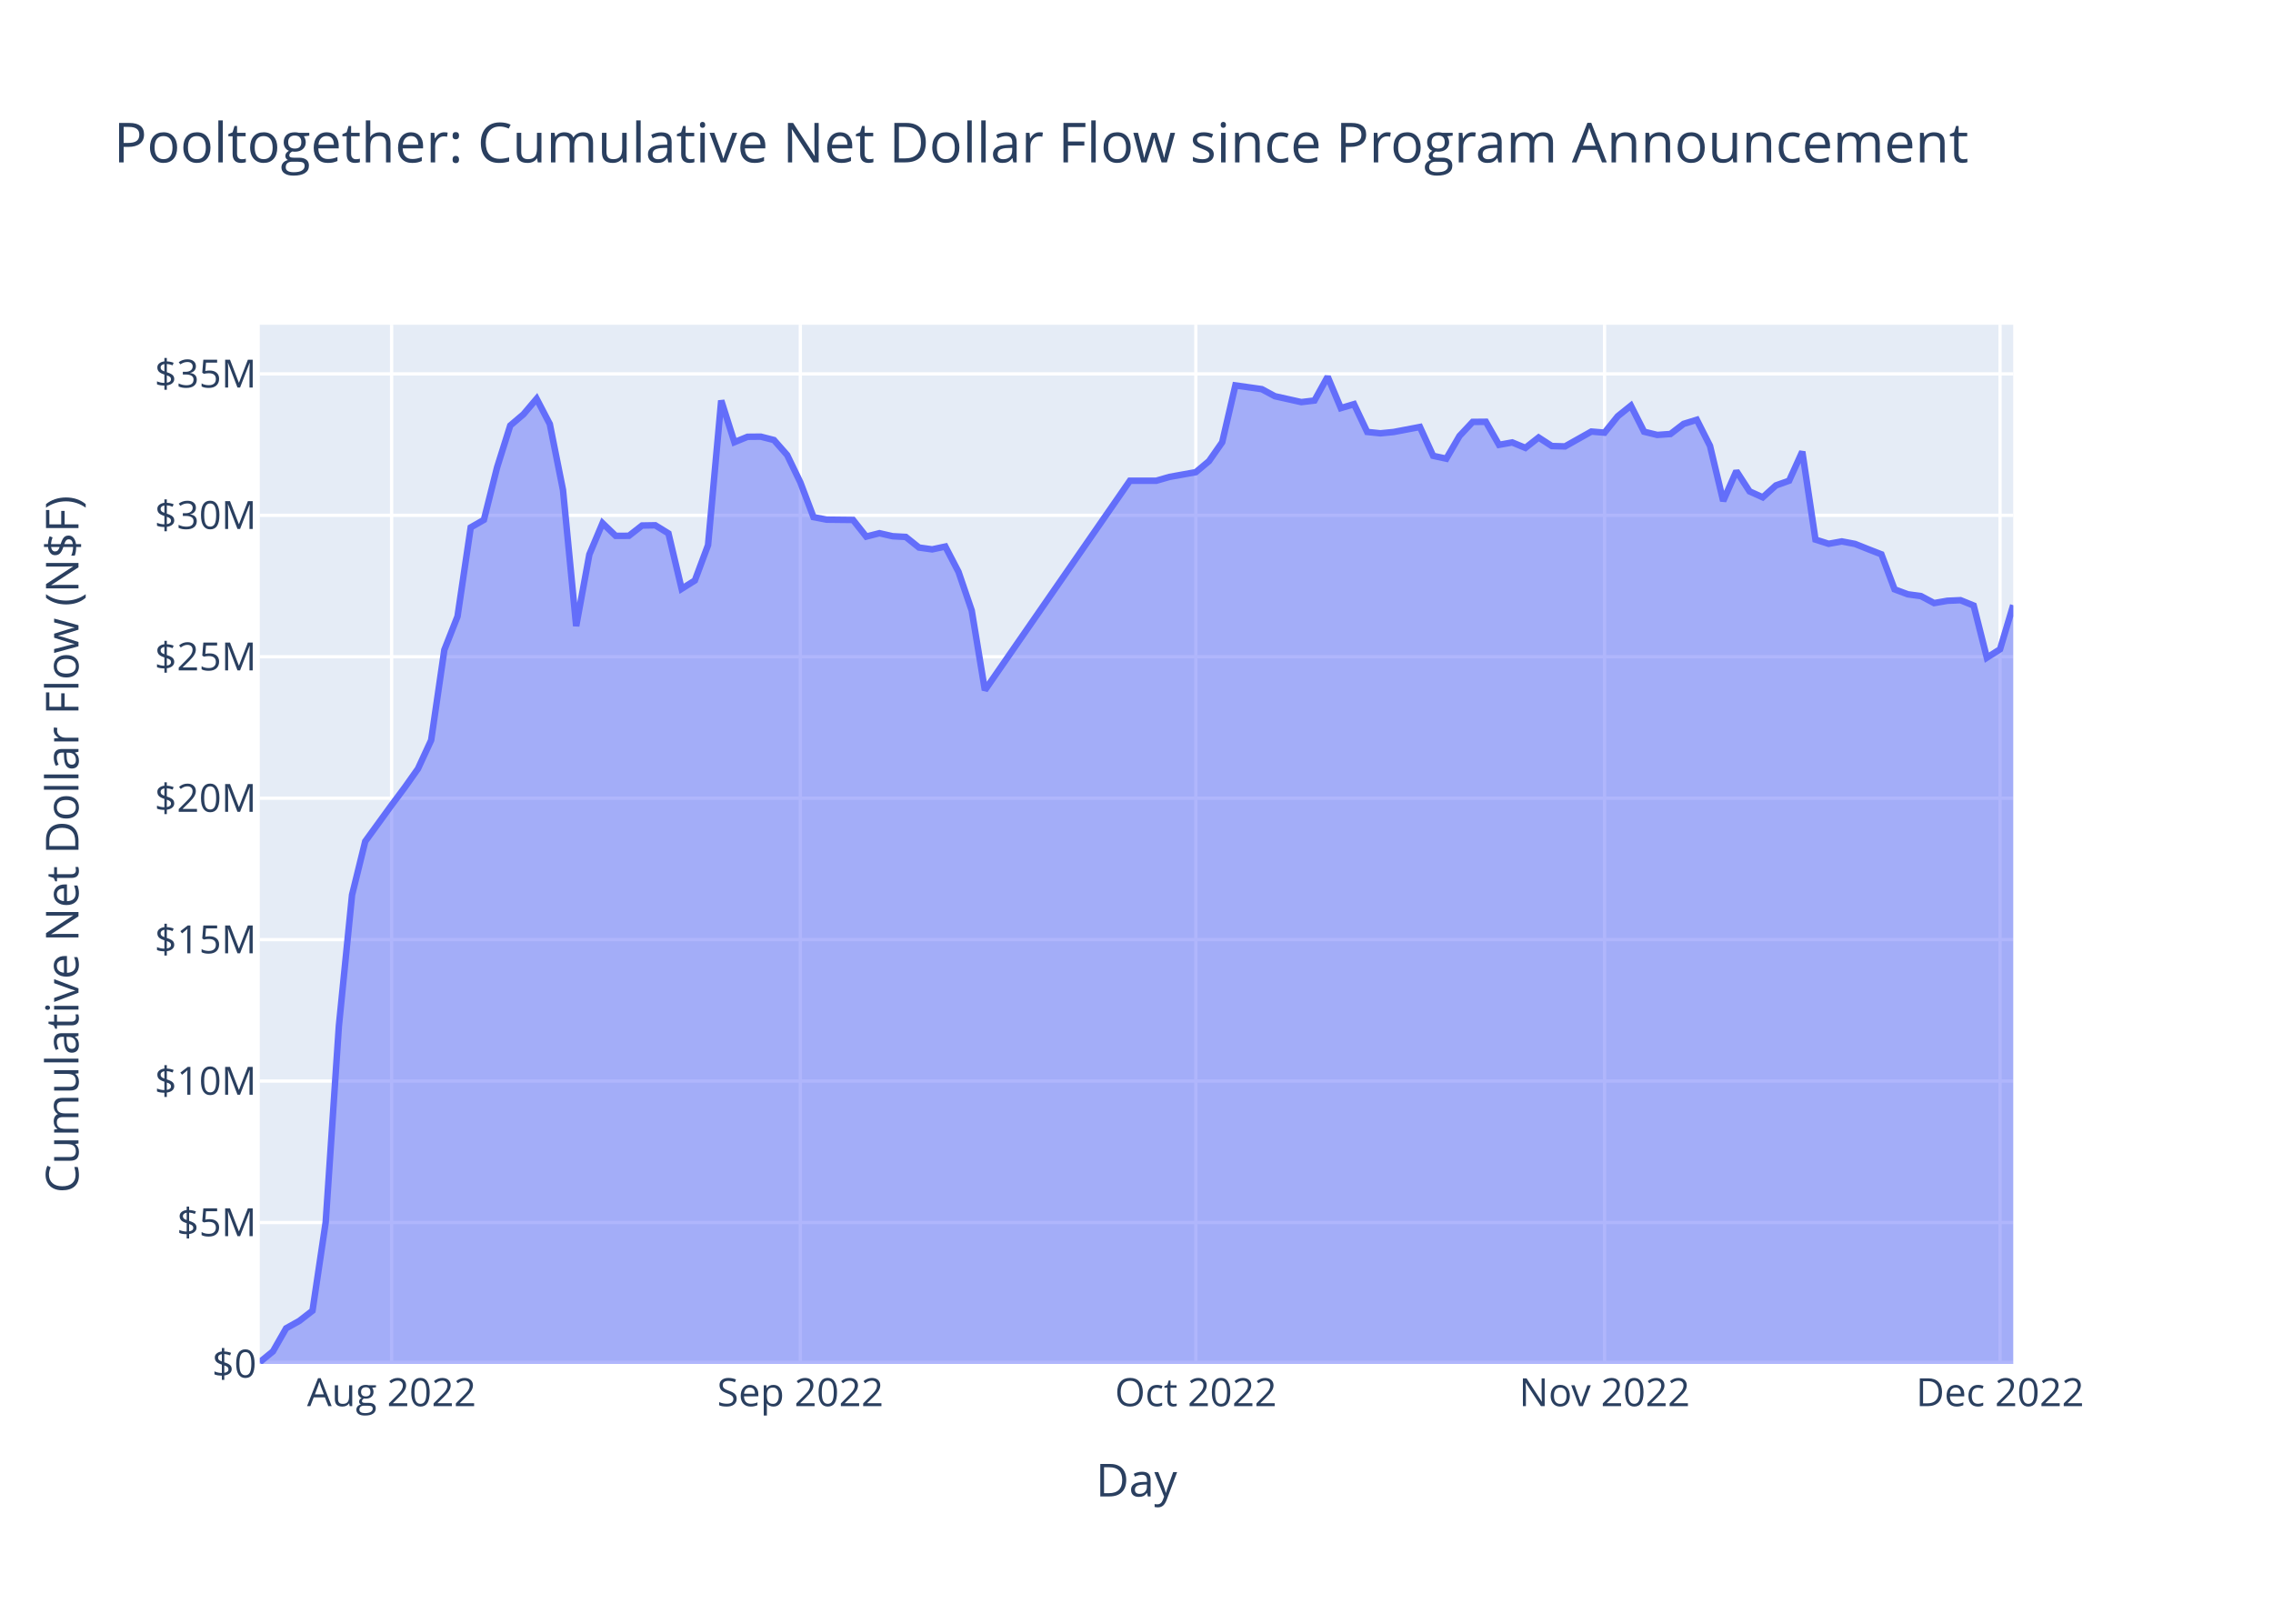
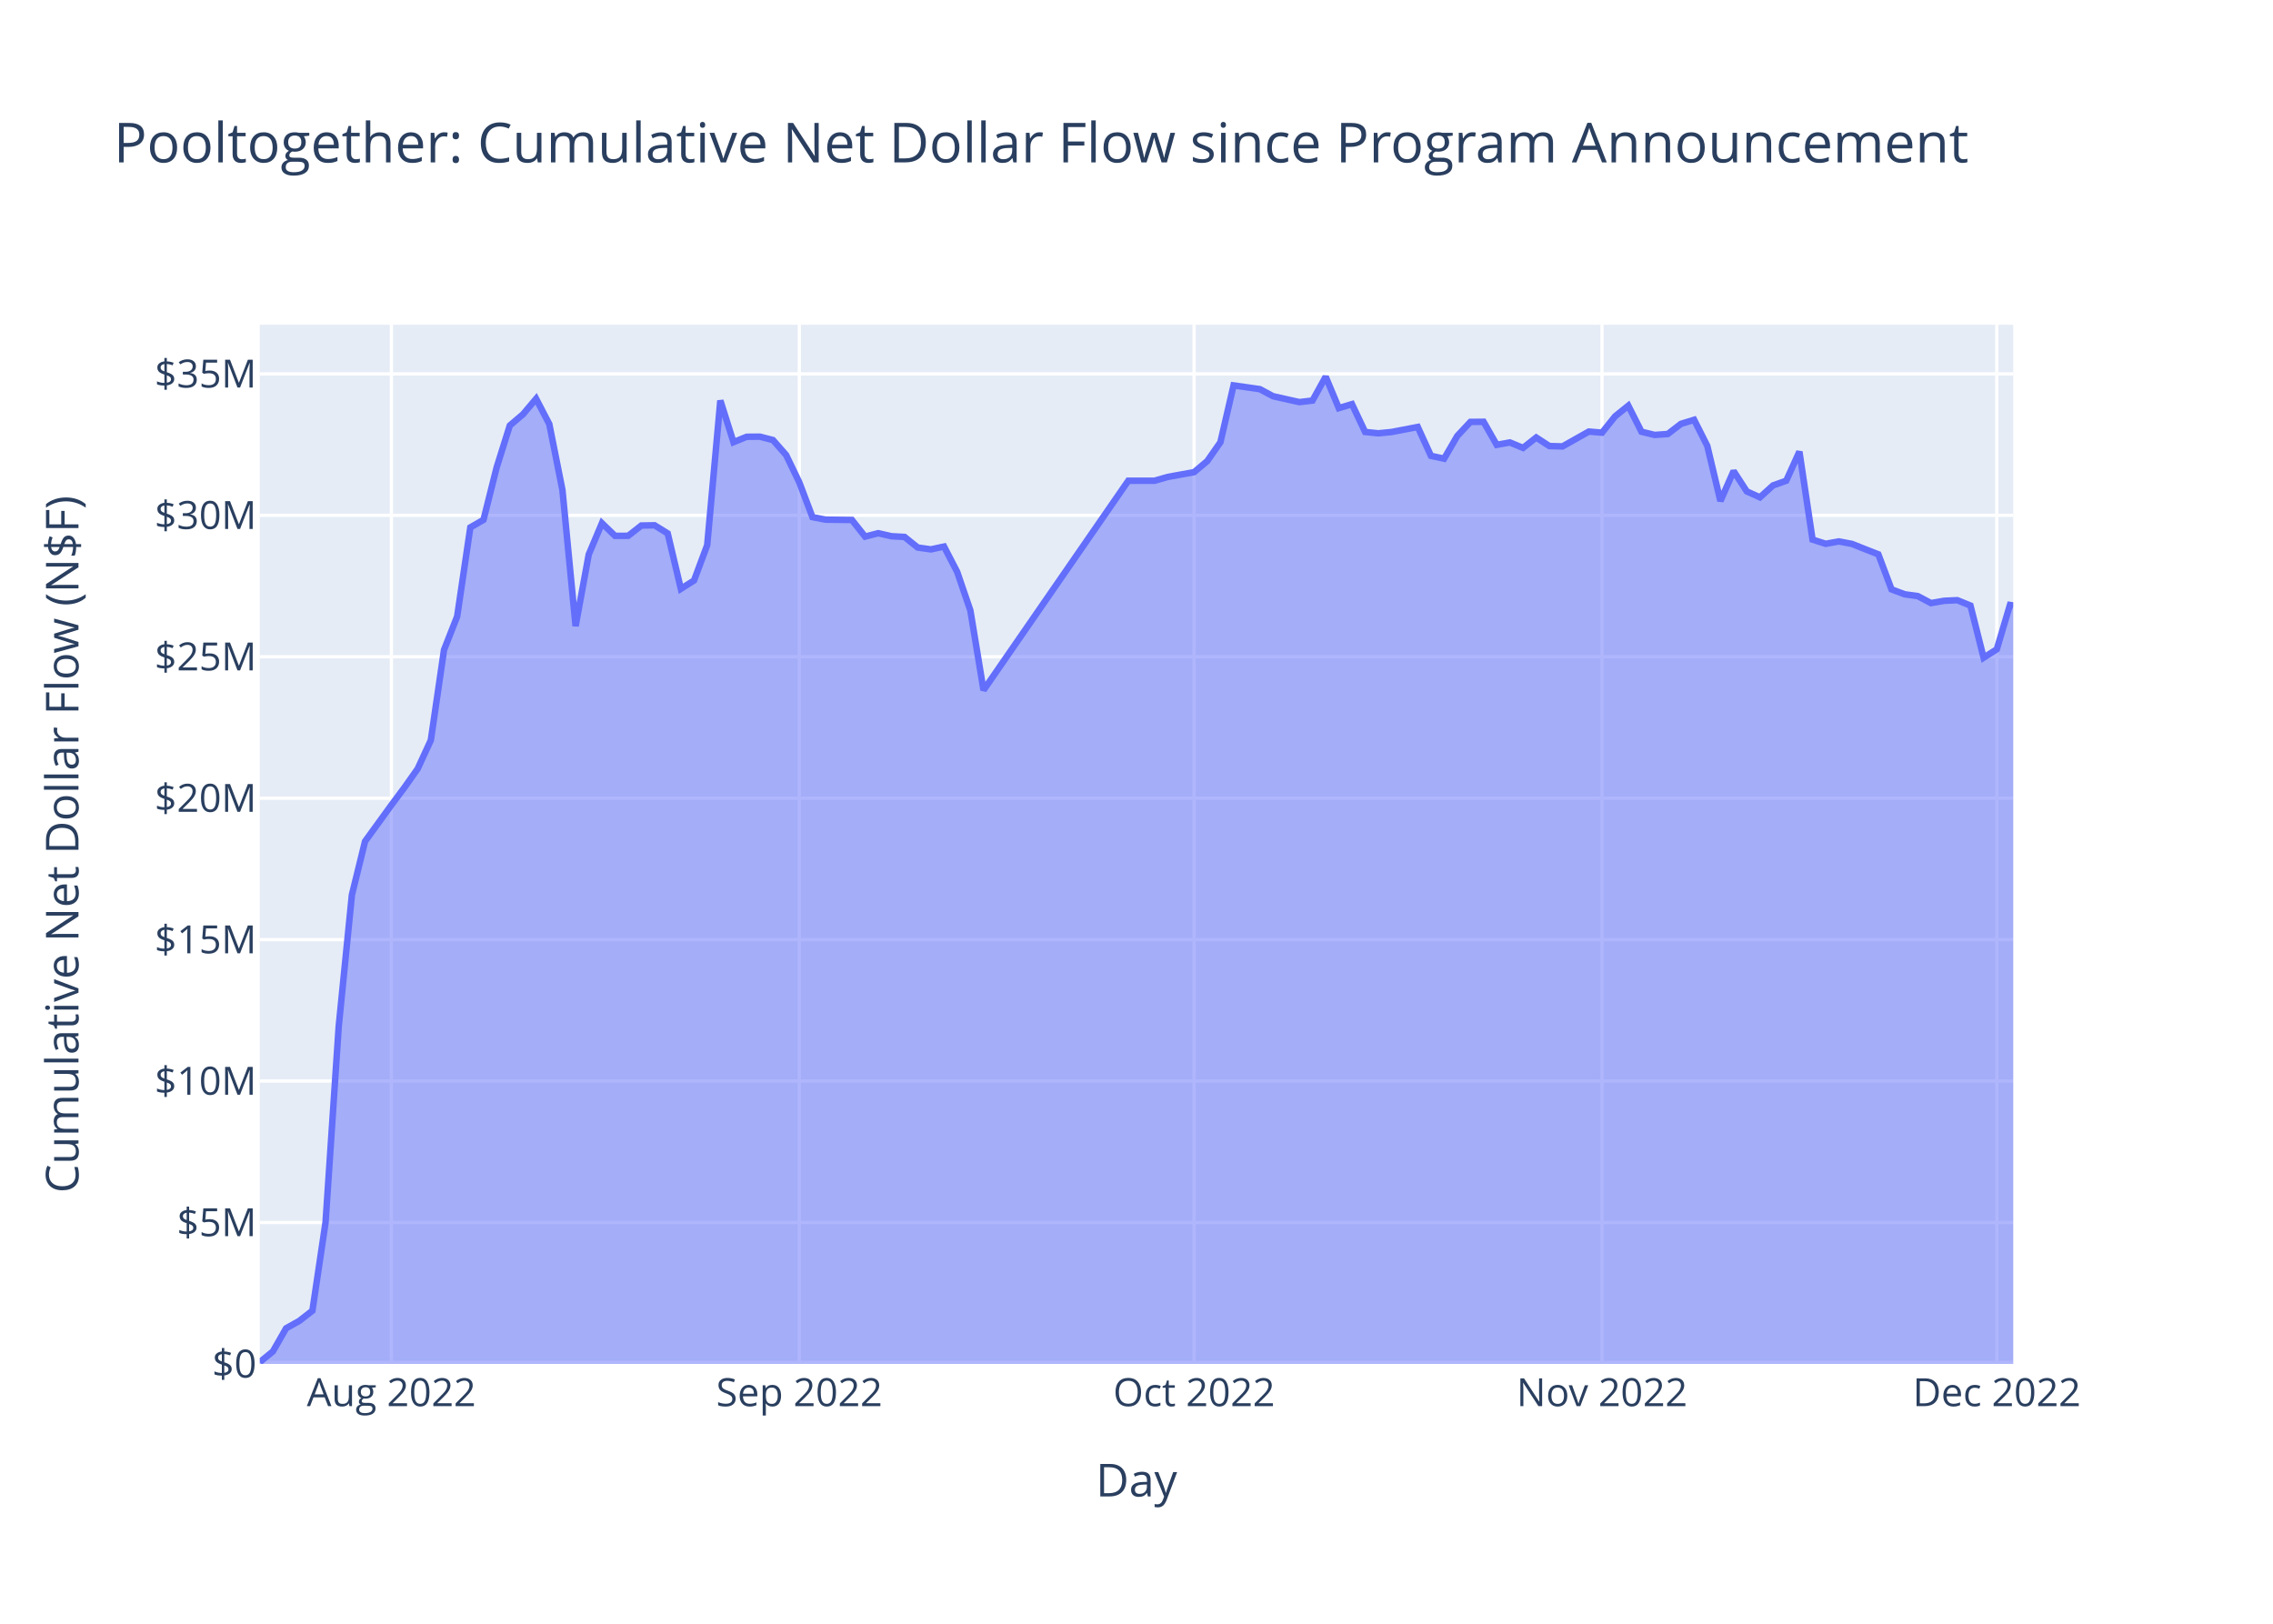
<svg xmlns="http://www.w3.org/2000/svg" class="main-svg" width="700" height="500" style="" viewBox="0 0 700 500">
  <rect x="0" y="0" width="700" height="500" style="fill: rgb(255, 255, 255); fill-opacity: 1;" />
-   <defs id="defs-5be84d">
+   <defs id="defs-4d7c6b">
    <g class="clips">
-       <clipPath id="clip5be84dxyplot" class="plotclip">
+       <clipPath id="clip4d7c6bxyplot" class="plotclip">
        <rect width="540" height="320" />
      </clipPath>
-       <clipPath class="axesclip" id="clip5be84dx">
+       <clipPath class="axesclip" id="clip4d7c6bx">
        <rect x="80" y="0" width="540" height="500" />
      </clipPath>
-       <clipPath class="axesclip" id="clip5be84dy">
+       <clipPath class="axesclip" id="clip4d7c6by">
        <rect x="0" y="100" width="700" height="320" />
      </clipPath>
-       <clipPath class="axesclip" id="clip5be84dxy">
+       <clipPath class="axesclip" id="clip4d7c6bxy">
        <rect x="80" y="100" width="540" height="320" />
      </clipPath>
    </g>
    <g class="gradients" />
    <g class="patterns" />
  </defs>
  <g class="bglayer">
    <rect class="bg" x="80" y="100" width="540" height="320" style="fill: rgb(229, 236, 246); fill-opacity: 1; stroke-width: 0;" />
  </g>
  <g class="layer-below">
    <g class="imagelayer" />
    <g class="shapelayer" />
  </g>
  <g class="cartesianlayer">
    <g class="subplot xy">
      <g class="layer-subplot">
        <g class="shapelayer" />
        <g class="imagelayer" />
      </g>
      <g class="minor-gridlayer">
        <g class="x" />
        <g class="y" />
      </g>
      <g class="gridlayer">
        <g class="x">
-           <path class="xgrid crisp" transform="translate(120.6,0)" d="M0,100v320" style="stroke: rgb(255, 255, 255); stroke-opacity: 1; stroke-width: 1px;" />
-           <path class="xgrid crisp" transform="translate(246.47,0)" d="M0,100v320" style="stroke: rgb(255, 255, 255); stroke-opacity: 1; stroke-width: 1px;" />
-           <path class="xgrid crisp" transform="translate(368.27,0)" d="M0,100v320" style="stroke: rgb(255, 255, 255); stroke-opacity: 1; stroke-width: 1px;" />
-           <path class="xgrid crisp" transform="translate(494.14,0)" d="M0,100v320" style="stroke: rgb(255, 255, 255); stroke-opacity: 1; stroke-width: 1px;" />
-           <path class="xgrid crisp" transform="translate(615.94,0)" d="M0,100v320" style="stroke: rgb(255, 255, 255); stroke-opacity: 1; stroke-width: 1px;" />
+           <path class="xgrid crisp" transform="translate(120.53,0)" d="M0,100v320" style="stroke: rgb(255, 255, 255); stroke-opacity: 1; stroke-width: 1px;" />
+           <path class="xgrid crisp" transform="translate(246.15,0)" d="M0,100v320" style="stroke: rgb(255, 255, 255); stroke-opacity: 1; stroke-width: 1px;" />
+           <path class="xgrid crisp" transform="translate(367.73,0)" d="M0,100v320" style="stroke: rgb(255, 255, 255); stroke-opacity: 1; stroke-width: 1px;" />
+           <path class="xgrid crisp" transform="translate(493.36,0)" d="M0,100v320" style="stroke: rgb(255, 255, 255); stroke-opacity: 1; stroke-width: 1px;" />
+           <path class="xgrid crisp" transform="translate(614.94,0)" d="M0,100v320" style="stroke: rgb(255, 255, 255); stroke-opacity: 1; stroke-width: 1px;" />
        </g>
        <g class="y">
          <path class="ygrid crisp" transform="translate(0,376.45)" d="M80,0h540" style="stroke: rgb(255, 255, 255); stroke-opacity: 1; stroke-width: 1px;" />
          <path class="ygrid crisp" transform="translate(0,332.89)" d="M80,0h540" style="stroke: rgb(255, 255, 255); stroke-opacity: 1; stroke-width: 1px;" />
          <path class="ygrid crisp" transform="translate(0,289.34)" d="M80,0h540" style="stroke: rgb(255, 255, 255); stroke-opacity: 1; stroke-width: 1px;" />
          <path class="ygrid crisp" transform="translate(0,245.79)" d="M80,0h540" style="stroke: rgb(255, 255, 255); stroke-opacity: 1; stroke-width: 1px;" />
          <path class="ygrid crisp" transform="translate(0,202.23)" d="M80,0h540" style="stroke: rgb(255, 255, 255); stroke-opacity: 1; stroke-width: 1px;" />
          <path class="ygrid crisp" transform="translate(0,158.68)" d="M80,0h540" style="stroke: rgb(255, 255, 255); stroke-opacity: 1; stroke-width: 1px;" />
          <path class="ygrid crisp" transform="translate(0,115.13)" d="M80,0h540" style="stroke: rgb(255, 255, 255); stroke-opacity: 1; stroke-width: 1px;" />
        </g>
      </g>
      <g class="zerolinelayer">
        <path class="yzl zl crisp" transform="translate(0,420)" d="M80,0h540" style="stroke: rgb(255, 255, 255); stroke-opacity: 1; stroke-width: 2px;" />
      </g>
      <path class="xlines-below" />
      <path class="ylines-below" />
      <g class="overlines-below" />
      <g class="xaxislayer-below" />
      <g class="yaxislayer-below" />
      <g class="overaxes-below" />
-       <g class="plot" transform="translate(80,100)" clip-path="url(#clip5be84dxyplot)">
+       <g class="plot" transform="translate(80,100)" clip-path="url(#clip4d7c6bxyplot)">
        <g class="scatterlayer mlayer">
-           <g class="trace scatter trace41b8fe" style="stroke-miterlimit: 2;">
+           <g class="trace scatter trace735b0f" style="stroke-miterlimit: 2;">
            <g class="fills">
              <g>
-                 <path class="js-fill" d="M540,320L0,320L0,319.45L4.06,316.13L8.12,309.02L12.18,306.75L16.24,303.6L20.3,276.37L24.36,215.96L28.42,175.57L32.48,159.08L40.6,147.9L44.66,142.46L48.72,136.72L52.78,127.93L56.84,100.12L60.9,89.81L64.96,62.41L69.02,60.08L73.08,43.93L77.14,31.03L81.2,27.58L85.26,22.79L89.32,30.58L93.38,50.89L97.44,92.79L101.5,70.74L105.56,61.1L109.62,65.01L113.68,64.99L117.74,61.82L121.8,61.75L125.86,64.25L129.92,81.31L133.99,78.75L138.05,67.86L142.11,23.33L146.17,36.16L150.23,34.5L154.29,34.46L158.35,35.5L162.41,40.11L166.47,48.52L170.53,59.24L174.59,60.02L182.71,60.11L186.77,65.23L190.83,64.19L194.89,65.12L198.95,65.34L203.01,68.6L207.07,69.17L211.13,68.3L215.19,76.11L219.25,87.99L223.31,112.53L267.97,48.03L276.09,48.03L280.15,46.86L288.27,45.39L292.33,41.99L296.39,36.18L300.45,18.68L308.57,19.83L312.63,22.01L320.75,23.82L324.81,23.34L328.87,16L332.93,25.67L336.99,24.45L341.05,33.01L345.11,33.43L349.17,33.03L357.29,31.48L361.35,40.36L365.41,41.24L369.47,34.25L373.53,29.92L377.59,29.88L381.65,36.98L385.71,36.24L389.77,37.92L393.84,34.72L397.9,37.35L401.96,37.46L410.08,32.89L414.14,33.23L418.2,28.18L422.26,24.92L426.32,32.94L430.38,33.93L434.44,33.64L438.5,30.52L442.56,29.27L446.62,37.3L450.68,54.27L454.74,45.05L458.8,51.31L462.86,53.14L466.92,49.47L470.98,48.03L475.04,39.08L479.1,66.16L483.16,67.45L487.22,66.72L491.28,67.49L495.34,69.11L499.4,70.69L503.46,81.48L507.52,83L511.58,83.56L515.64,85.71L519.7,85L523.76,84.82L527.82,86.47L531.88,102.52L535.94,99.93L540,86.34" style="fill: rgb(99, 110, 250); fill-opacity: 0.5; stroke-width: 0;" />
+                 <path class="js-fill" d="M540,320L0,320L0,319.45L4.05,316.13L8.11,309.02L12.16,306.75L16.21,303.6L20.26,276.37L24.32,215.96L28.37,175.57L32.42,159.08L40.53,147.9L44.58,142.46L48.63,136.72L52.68,127.93L56.74,100.12L60.79,89.81L64.84,62.41L68.89,60.08L72.95,43.93L77,31.03L81.05,27.58L85.1,22.79L89.16,30.58L93.21,50.89L97.26,92.79L101.31,70.74L105.37,61.1L109.42,65.01L113.47,64.99L117.52,61.82L121.58,61.75L125.63,64.25L129.68,81.31L133.73,78.75L137.79,67.86L141.84,23.33L145.89,36.16L149.94,34.5L154,34.46L158.05,35.5L162.1,40.11L166.15,48.52L170.21,59.24L174.26,60.02L182.36,60.11L186.42,65.23L190.47,64.19L194.52,65.12L198.57,65.34L202.63,68.6L206.68,69.17L210.73,68.3L214.78,76.11L218.84,87.99L222.89,112.53L267.47,48.03L275.57,48.03L279.63,46.86L287.73,45.39L291.78,41.99L295.84,36.18L299.89,18.68L307.99,19.83L312.05,22.01L320.15,23.82L324.2,23.34L328.26,16L332.31,25.67L336.36,24.45L340.41,33.01L344.47,33.43L348.52,33.03L356.62,31.48L360.68,40.36L364.73,41.24L368.78,34.25L372.83,29.92L376.89,29.88L380.94,36.98L384.99,36.24L389.04,37.92L393.1,34.72L397.15,37.35L401.2,37.46L409.31,32.89L413.36,33.23L417.41,28.18L421.46,24.92L425.52,32.94L429.57,33.93L433.62,33.64L437.67,30.52L441.73,29.27L445.78,37.3L449.83,54.27L453.88,45.05L457.94,51.31L461.99,53.14L466.04,49.47L470.09,48.03L474.15,39.08L478.2,66.16L482.25,67.45L486.3,66.72L490.36,67.49L494.41,69.11L498.46,70.69L502.52,81.48L506.57,83L510.62,83.56L514.67,85.71L518.73,85L522.78,84.82L526.83,86.47L530.88,102.52L534.94,99.93L538.99,86.29L540,86.44" style="fill: rgb(99, 110, 250); fill-opacity: 0.5; stroke-width: 0;" />
              </g>
            </g>
            <g class="errorbars" />
            <g class="lines">
-               <path class="js-line" d="M0,319.45L4.06,316.13L8.12,309.02L12.18,306.75L16.24,303.6L20.3,276.37L24.36,215.96L28.42,175.57L32.48,159.08L40.6,147.9L44.66,142.46L48.72,136.72L52.78,127.93L56.84,100.12L60.9,89.81L64.96,62.41L69.02,60.08L73.08,43.93L77.14,31.03L81.2,27.58L85.26,22.79L89.32,30.58L93.38,50.89L97.44,92.79L101.5,70.74L105.56,61.1L109.62,65.01L113.68,64.99L117.74,61.82L121.8,61.75L125.86,64.25L129.92,81.31L133.99,78.75L138.05,67.86L142.11,23.33L146.17,36.16L150.23,34.5L154.29,34.46L158.35,35.5L162.41,40.11L166.47,48.52L170.53,59.24L174.59,60.02L182.71,60.11L186.77,65.23L190.83,64.19L194.89,65.12L198.95,65.34L203.01,68.6L207.07,69.17L211.13,68.3L215.19,76.11L219.25,87.99L223.31,112.53L267.97,48.03L276.09,48.03L280.15,46.86L288.27,45.39L292.33,41.99L296.39,36.18L300.45,18.68L308.57,19.83L312.63,22.01L320.75,23.82L324.81,23.34L328.87,16L332.93,25.67L336.99,24.45L341.05,33.01L345.11,33.43L349.17,33.03L357.29,31.48L361.35,40.36L365.41,41.24L369.47,34.25L373.53,29.92L377.59,29.88L381.65,36.98L385.71,36.24L389.77,37.92L393.84,34.72L397.9,37.35L401.96,37.46L410.08,32.89L414.14,33.23L418.2,28.18L422.26,24.92L426.32,32.94L430.38,33.93L434.44,33.64L438.5,30.52L442.56,29.27L446.62,37.3L450.68,54.27L454.74,45.05L458.8,51.31L462.86,53.14L466.92,49.47L470.98,48.03L475.04,39.08L479.1,66.16L483.16,67.45L487.22,66.72L491.28,67.49L495.34,69.11L499.4,70.69L503.46,81.48L507.52,83L511.58,83.56L515.64,85.71L519.7,85L523.76,84.82L527.82,86.47L531.88,102.52L535.94,99.93L540,86.34" style="vector-effect: non-scaling-stroke; fill: none; stroke: rgb(99, 110, 250); stroke-opacity: 1; stroke-width: 2px; opacity: 1;" />
+               <path class="js-line" d="M0,319.45L4.05,316.13L8.11,309.02L12.16,306.75L16.21,303.6L20.26,276.37L24.32,215.96L28.37,175.57L32.42,159.08L40.53,147.9L44.58,142.46L48.63,136.72L52.68,127.93L56.74,100.12L60.79,89.81L64.84,62.41L68.89,60.08L72.95,43.93L77,31.03L81.05,27.58L85.1,22.79L89.16,30.58L93.21,50.89L97.26,92.79L101.31,70.74L105.37,61.1L109.42,65.01L113.47,64.99L117.52,61.82L121.58,61.75L125.63,64.25L129.68,81.31L133.73,78.75L137.79,67.86L141.84,23.33L145.89,36.16L149.94,34.5L154,34.46L158.05,35.5L162.1,40.11L166.15,48.52L170.21,59.24L174.26,60.02L182.36,60.11L186.42,65.23L190.47,64.19L194.52,65.12L198.57,65.34L202.63,68.6L206.68,69.17L210.73,68.3L214.78,76.11L218.84,87.99L222.89,112.53L267.47,48.03L275.57,48.03L279.63,46.86L287.73,45.39L291.78,41.99L295.84,36.18L299.89,18.68L307.99,19.83L312.05,22.01L320.15,23.82L324.2,23.34L328.26,16L332.31,25.67L336.36,24.45L340.41,33.01L344.47,33.43L348.52,33.03L356.62,31.48L360.68,40.36L364.73,41.24L368.78,34.25L372.83,29.92L376.89,29.88L380.94,36.98L384.99,36.24L389.04,37.92L393.1,34.72L397.15,37.35L401.2,37.46L409.31,32.89L413.36,33.23L417.41,28.18L421.46,24.92L425.52,32.94L429.57,33.93L433.62,33.64L437.67,30.52L441.73,29.27L445.78,37.3L449.83,54.27L453.88,45.05L457.94,51.31L461.99,53.14L466.04,49.47L470.09,48.03L474.15,39.08L478.2,66.16L482.25,67.45L486.3,66.72L490.36,67.49L494.41,69.11L498.46,70.69L502.52,81.48L506.57,83L510.62,83.56L514.67,85.71L518.73,85L522.78,84.82L526.83,86.47L530.88,102.52L534.94,99.93L538.99,86.29L540,86.44" style="vector-effect: non-scaling-stroke; fill: none; stroke: rgb(99, 110, 250); stroke-opacity: 1; stroke-width: 2px; opacity: 1;" />
            </g>
            <g class="points" />
            <g class="text" />
          </g>
        </g>
      </g>
      <g class="overplot" />
      <path class="xlines-above crisp" d="M0,0" style="fill: none;" />
      <path class="ylines-above crisp" d="M0,0" style="fill: none;" />
      <g class="overlines-above" />
      <g class="xaxislayer-above">
        <g class="xtick">
-           <text text-anchor="middle" x="0" y="433" transform="translate(120.6,0)" style="font-family: 'Open Sans', verdana, arial, sans-serif; font-size: 12px; fill: rgb(42, 63, 95); fill-opacity: 1; white-space: pre; opacity: 1;">Aug 2022</text>
+           <text text-anchor="middle" x="0" y="433" transform="translate(120.53,0)" style="font-family: 'Open Sans', verdana, arial, sans-serif; font-size: 12px; fill: rgb(42, 63, 95); fill-opacity: 1; white-space: pre; opacity: 1;">Aug 2022</text>
        </g>
        <g class="xtick">
-           <text text-anchor="middle" x="0" y="433" style="font-family: 'Open Sans', verdana, arial, sans-serif; font-size: 12px; fill: rgb(42, 63, 95); fill-opacity: 1; white-space: pre; opacity: 1;" transform="translate(246.47,0)">Sep 2022</text>
+           <text text-anchor="middle" x="0" y="433" style="font-family: 'Open Sans', verdana, arial, sans-serif; font-size: 12px; fill: rgb(42, 63, 95); fill-opacity: 1; white-space: pre; opacity: 1;" transform="translate(246.15,0)">Sep 2022</text>
        </g>
        <g class="xtick">
-           <text text-anchor="middle" x="0" y="433" style="font-family: 'Open Sans', verdana, arial, sans-serif; font-size: 12px; fill: rgb(42, 63, 95); fill-opacity: 1; white-space: pre; opacity: 1;" transform="translate(368.27,0)">Oct 2022</text>
+           <text text-anchor="middle" x="0" y="433" style="font-family: 'Open Sans', verdana, arial, sans-serif; font-size: 12px; fill: rgb(42, 63, 95); fill-opacity: 1; white-space: pre; opacity: 1;" transform="translate(367.73,0)">Oct 2022</text>
        </g>
        <g class="xtick">
-           <text text-anchor="middle" x="0" y="433" style="font-family: 'Open Sans', verdana, arial, sans-serif; font-size: 12px; fill: rgb(42, 63, 95); fill-opacity: 1; white-space: pre; opacity: 1;" transform="translate(494.14,0)">Nov 2022</text>
+           <text text-anchor="middle" x="0" y="433" style="font-family: 'Open Sans', verdana, arial, sans-serif; font-size: 12px; fill: rgb(42, 63, 95); fill-opacity: 1; white-space: pre; opacity: 1;" transform="translate(493.36,0)">Nov 2022</text>
        </g>
        <g class="xtick">
-           <text text-anchor="middle" x="0" y="433" style="font-family: 'Open Sans', verdana, arial, sans-serif; font-size: 12px; fill: rgb(42, 63, 95); fill-opacity: 1; white-space: pre; opacity: 1;" transform="translate(615.94,0)">Dec 2022</text>
+           <text text-anchor="middle" x="0" y="433" style="font-family: 'Open Sans', verdana, arial, sans-serif; font-size: 12px; fill: rgb(42, 63, 95); fill-opacity: 1; white-space: pre; opacity: 1;" transform="translate(614.94,0)">Dec 2022</text>
        </g>
      </g>
      <g class="yaxislayer-above">
        <g class="ytick">
          <text text-anchor="end" x="79" y="4.2" transform="translate(0,420)" style="font-family: 'Open Sans', verdana, arial, sans-serif; font-size: 12px; fill: rgb(42, 63, 95); fill-opacity: 1; white-space: pre; opacity: 1;">$0</text>
        </g>
        <g class="ytick">
          <text text-anchor="end" x="79" y="4.2" style="font-family: 'Open Sans', verdana, arial, sans-serif; font-size: 12px; fill: rgb(42, 63, 95); fill-opacity: 1; white-space: pre; opacity: 1;" transform="translate(0,376.45)">$5M</text>
        </g>
        <g class="ytick">
          <text text-anchor="end" x="79" y="4.2" style="font-family: 'Open Sans', verdana, arial, sans-serif; font-size: 12px; fill: rgb(42, 63, 95); fill-opacity: 1; white-space: pre; opacity: 1;" transform="translate(0,332.89)">$10M</text>
        </g>
        <g class="ytick">
          <text text-anchor="end" x="79" y="4.2" style="font-family: 'Open Sans', verdana, arial, sans-serif; font-size: 12px; fill: rgb(42, 63, 95); fill-opacity: 1; white-space: pre; opacity: 1;" transform="translate(0,289.34)">$15M</text>
        </g>
        <g class="ytick">
          <text text-anchor="end" x="79" y="4.2" style="font-family: 'Open Sans', verdana, arial, sans-serif; font-size: 12px; fill: rgb(42, 63, 95); fill-opacity: 1; white-space: pre; opacity: 1;" transform="translate(0,245.79)">$20M</text>
        </g>
        <g class="ytick">
          <text text-anchor="end" x="79" y="4.2" style="font-family: 'Open Sans', verdana, arial, sans-serif; font-size: 12px; fill: rgb(42, 63, 95); fill-opacity: 1; white-space: pre; opacity: 1;" transform="translate(0,202.23)">$25M</text>
        </g>
        <g class="ytick">
          <text text-anchor="end" x="79" y="4.2" style="font-family: 'Open Sans', verdana, arial, sans-serif; font-size: 12px; fill: rgb(42, 63, 95); fill-opacity: 1; white-space: pre; opacity: 1;" transform="translate(0,158.68)">$30M</text>
        </g>
        <g class="ytick">
          <text text-anchor="end" x="79" y="4.2" style="font-family: 'Open Sans', verdana, arial, sans-serif; font-size: 12px; fill: rgb(42, 63, 95); fill-opacity: 1; white-space: pre; opacity: 1;" transform="translate(0,115.13)">$35M</text>
        </g>
      </g>
      <g class="overaxes-above" />
    </g>
  </g>
  <g class="polarlayer" />
  <g class="smithlayer" />
  <g class="ternarylayer" />
  <g class="geolayer" />
  <g class="funnelarealayer" />
  <g class="pielayer" />
  <g class="iciclelayer" />
  <g class="treemaplayer" />
  <g class="sunburstlayer" />
  <g class="glimages" />
-   <defs id="topdefs-5be84d">
+   <defs id="topdefs-4d7c6b">
    <g class="clips" />
  </defs>
  <g class="layer-above">
    <g class="imagelayer" />
    <g class="shapelayer" />
  </g>
  <g class="infolayer">
    <g class="g-gtitle">
      <text class="gtitle" x="35" y="50" text-anchor="start" dy="0em" style="font-family: 'Open Sans', verdana, arial, sans-serif; font-size: 17px; fill: rgb(42, 63, 95); opacity: 1; font-weight: normal; white-space: pre;">Pooltogether: Cumulative Net Dollar Flow since Program Announcement</text>
    </g>
    <g class="g-xtitle">
      <text class="xtitle" x="350" y="460.8" text-anchor="middle" style="font-family: 'Open Sans', verdana, arial, sans-serif; font-size: 14px; fill: rgb(42, 63, 95); opacity: 1; font-weight: normal; white-space: pre;">Day</text>
    </g>
    <g class="g-ytitle">
      <text class="ytitle" transform="rotate(-90,24.16875,260)" x="24.169" y="260" text-anchor="middle" style="font-family: 'Open Sans', verdana, arial, sans-serif; font-size: 14px; fill: rgb(42, 63, 95); opacity: 1; font-weight: normal; white-space: pre;">Cumulative Net Dollar Flow (N$F)</text>
    </g>
  </g>
</svg>
